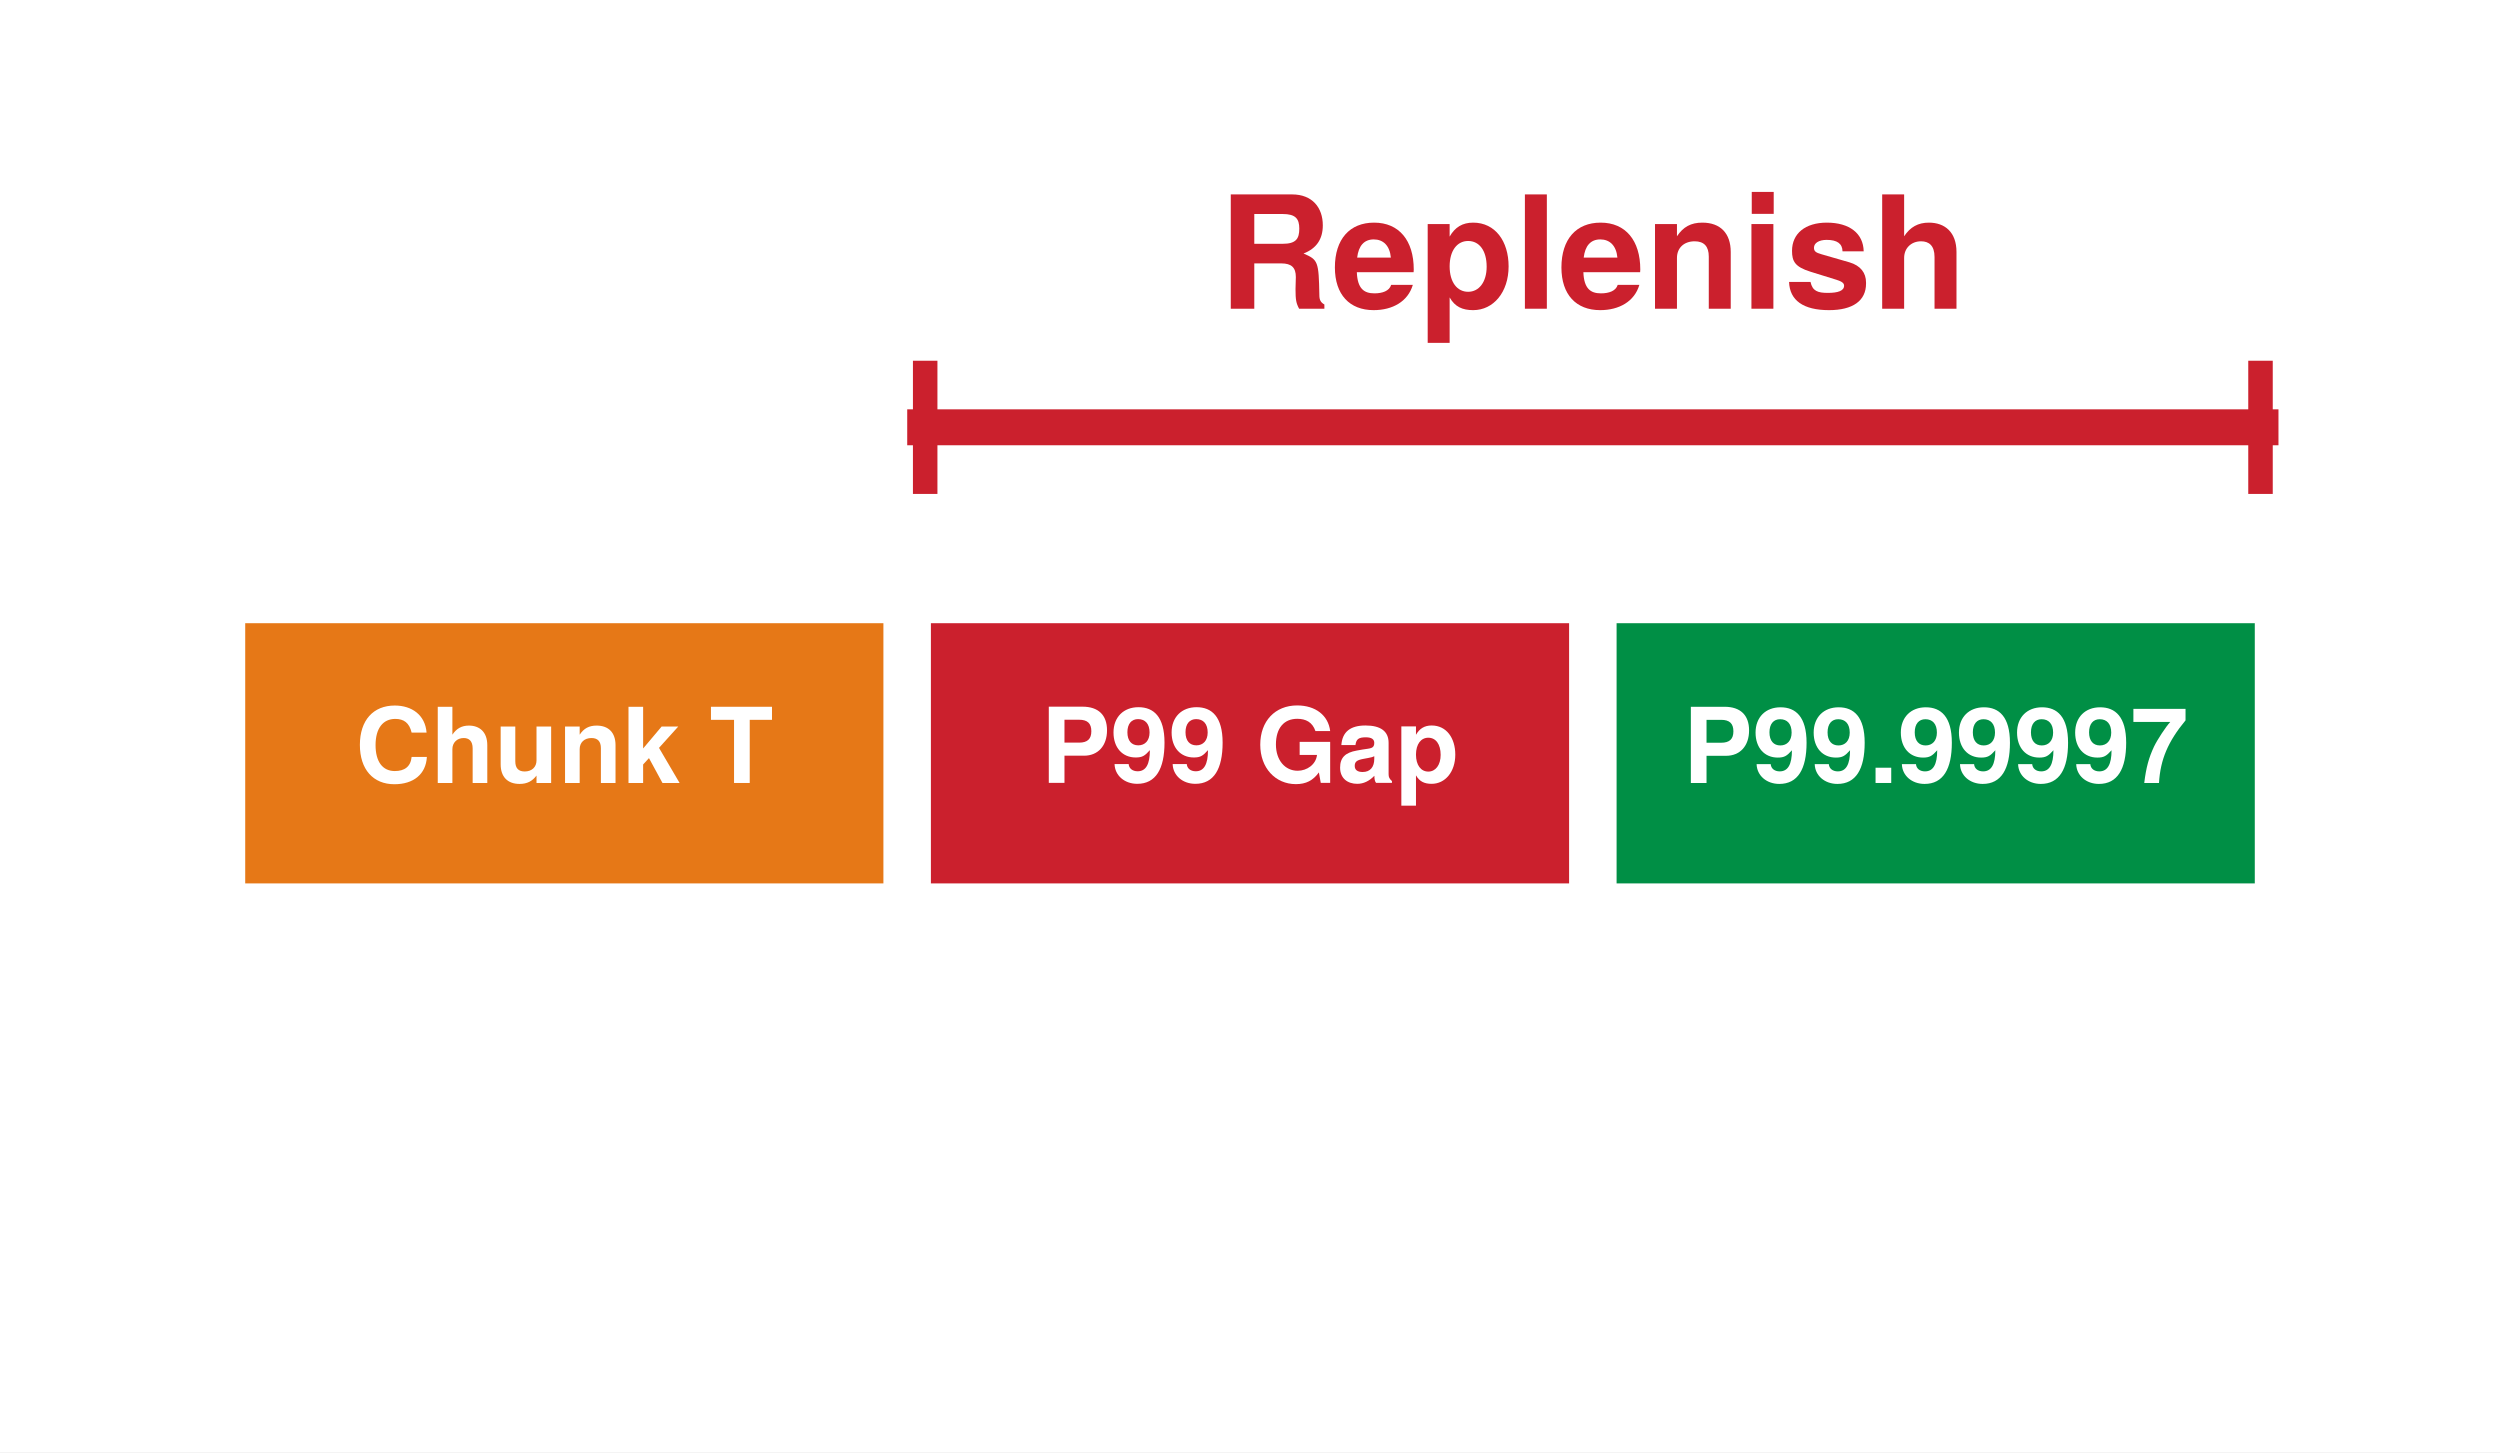
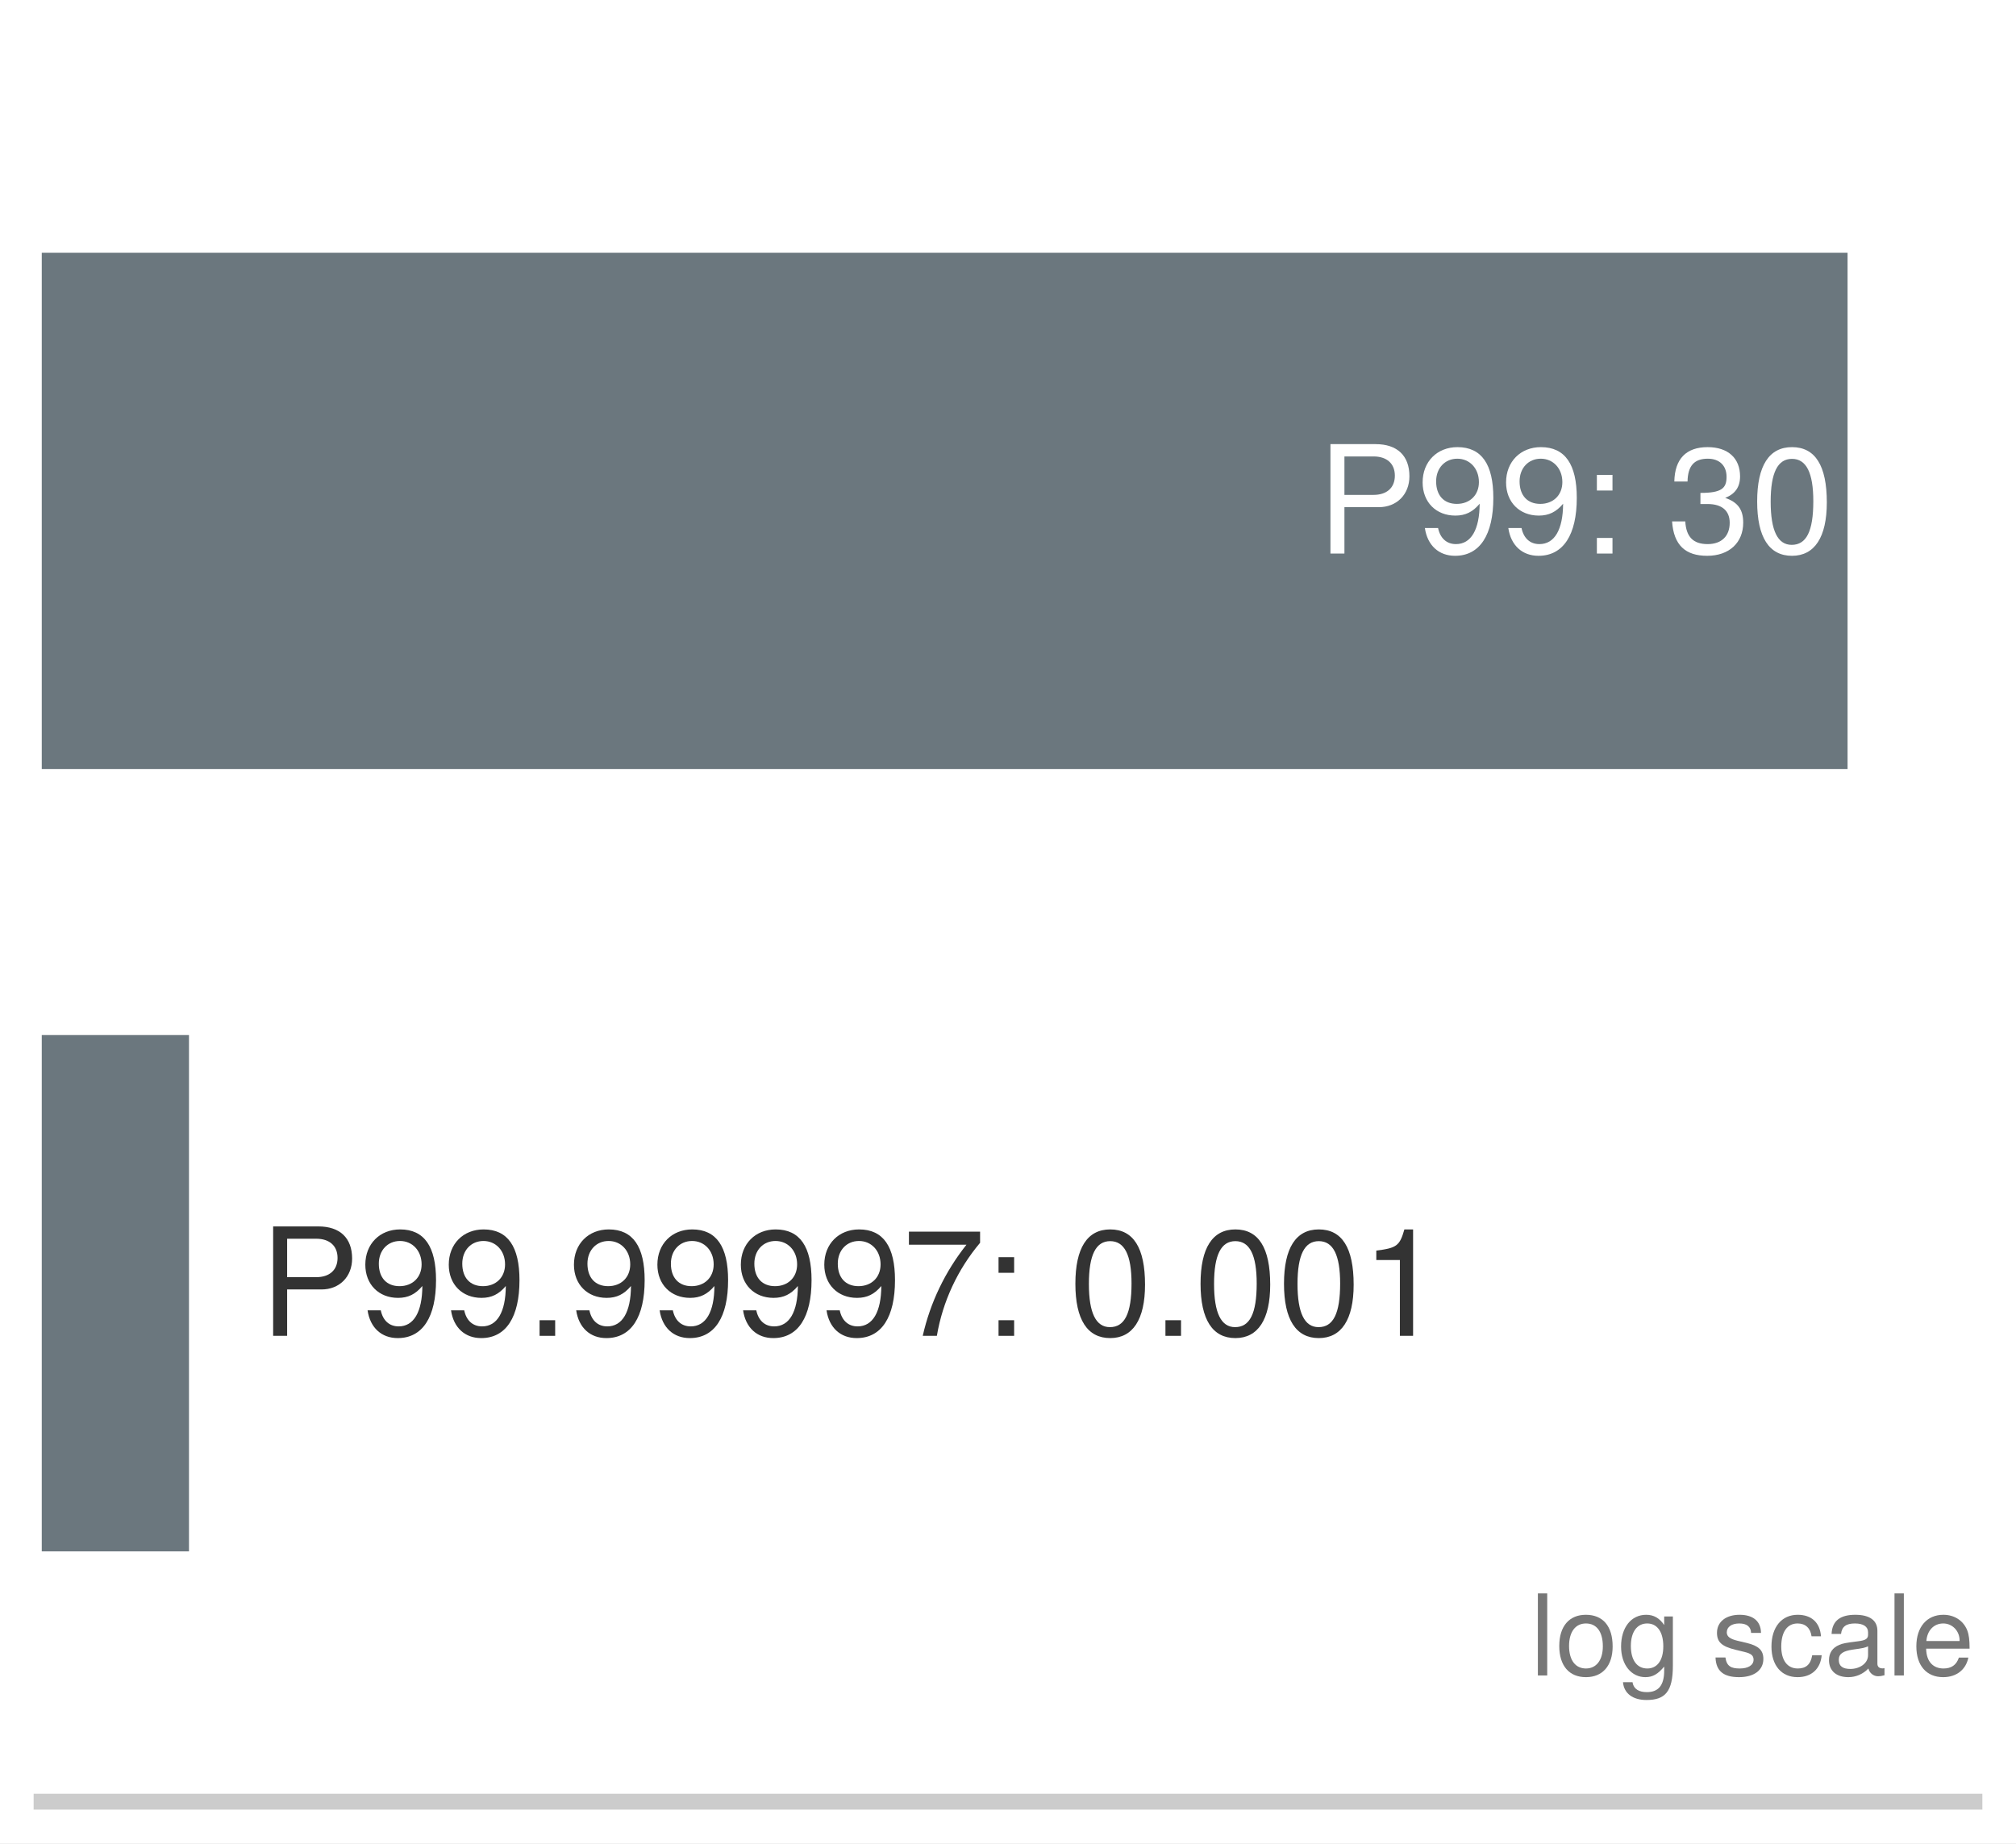
- <svg xmlns="http://www.w3.org/2000/svg" xmlns:xlink="http://www.w3.org/1999/xlink" width="76.536pt" height="44.46pt" viewBox="0 0 76.536 44.46" version="1.1">
+ <svg xmlns="http://www.w3.org/2000/svg" xmlns:xlink="http://www.w3.org/1999/xlink" width="69.84pt" height="63.864pt" viewBox="0 0 69.84 63.864" version="1.1">
  <defs>
    <style type="text/css">*{stroke-linejoin: round; stroke-linecap: butt}</style>
  </defs>
  <g id="figure_1">
    <g id="patch_1">
-       <path d="M 0 44.46 L 76.536 44.46 L 76.536 -0 L 0 -0 z " style="fill: #ffffff" />
+       <path d="M 0 63.864 L 69.84 63.864 L 69.84 0 L 0 0 z " style="fill: #ffffff" />
    </g>
    <g id="axes_1">
      <g id="patch_2">
-         <path d="M 1.44 43.02 L 75.096 43.02 L 75.096 1.44 L 1.44 1.44 z " style="fill: #ffffff" />
+         <path d="M 1.44 62.424 L 68.4 62.424 L 68.4 1.44 L 1.44 1.44 z " style="fill: #ffffff" />
      </g>
      <g id="patch_3">
-         <path d="M 7.332 27.22 L 27.22 27.22 L 27.22 18.904 L 7.332 18.904 z " clip-path="url(#p7bf6a670b9)" style="fill: #e67817; stroke: #ffffff; stroke-width: 0.35; stroke-linejoin: miter" />
+         <path d="M 1.44 26.647 L 64.005 26.647 L 64.005 8.758 L 1.44 8.758 z " clip-path="url(#pa227b33590)" style="fill: #5e6b73; opacity: 0.92" />
      </g>
      <g id="patch_4">
-         <path d="M 28.324 27.22 L 48.212 27.22 L 48.212 18.904 L 28.324 18.904 z " clip-path="url(#p7bf6a670b9)" style="fill: #cb202d; stroke: #ffffff; stroke-width: 0.35; stroke-linejoin: miter" />
-       </g>
-       <g id="patch_5">
-         <path d="M 49.316 27.22 L 69.204 27.22 L 69.204 18.904 L 49.316 18.904 z " clip-path="url(#p7bf6a670b9)" style="fill: #008f45; stroke: #ffffff; stroke-width: 0.35; stroke-linejoin: miter" />
+         <path d="M 1.44 53.751 L 6.547 53.751 L 6.547 35.862 L 1.44 35.862 z " clip-path="url(#pa227b33590)" style="fill: #5e6b73; opacity: 0.92" />
      </g>
      <g id="matplotlib.axis_1" />
      <g id="matplotlib.axis_2" />
-       <g id="line2d_1">
-         <path d="M 28.324 13.082 L 69.204 13.082 " clip-path="url(#p7bf6a670b9)" style="fill: none; stroke: #cb202d; stroke-width: 1.1; stroke-linecap: square" />
-       </g>
-       <g id="line2d_2">
-         <path d="M 28.324 14.746 L 28.324 11.419 " clip-path="url(#p7bf6a670b9)" style="fill: none; stroke: #cb202d; stroke-width: 0.75; stroke-linecap: square" />
-       </g>
-       <g id="line2d_3">
-         <path d="M 69.204 14.746 L 69.204 11.419 " clip-path="url(#p7bf6a670b9)" style="fill: none; stroke: #cb202d; stroke-width: 0.75; stroke-linecap: square" />
+       <g id="patch_5">
+         <path d="M 1.44 62.424 L 68.4 62.424 " style="fill: none; stroke: #cccccc; stroke-width: 0.55; stroke-linejoin: miter; stroke-linecap: square" />
      </g>
      <g id="text_1">
-         <g style="fill: #ffffff" transform="translate(10.87654 23.9704) scale(0.032 -0.032)">
+         <g style="fill: #ffffff" transform="translate(45.61775 19.1792) scale(0.052 -0.052)">
          <defs>
-             <path id="TeXGyreHeros-Bold-2b" d="M 4384 1594 L 3450 1594 C 3392 998 3014 730 2419 730 C 1677 730 1242 1299 1242 2317 C 1242 3347 1696 3923 2451 3923 C 2970 3923 3309 3686 3450 3085 L 4365 3085 C 4282 4160 3469 4742 2419 4742 C 1101 4742 282 3840 282 2330 C 282 832 1094 -77 2394 -77 C 3552 -77 4326 525 4384 1594 z " transform="scale(0.015625)" />
-             <path id="TeXGyreHeros-Bold-40" d="M 3462 0 L 3462 2317 C 3462 3123 2989 3514 2336 3514 C 1894 3514 1574 3334 1325 2957 L 1325 4666 L 429 4666 L 429 0 L 1325 0 L 1325 2074 C 1325 2470 1613 2752 2016 2752 C 2336 2752 2566 2579 2566 2112 L 2566 0 L 3462 0 z " transform="scale(0.015625)" />
-             <path id="TeXGyreHeros-Bold-6e" d="M 3462 0 L 3462 3456 L 2566 3456 L 2566 1382 C 2566 973 2278 704 1843 704 C 1459 704 1267 909 1267 1325 L 1267 3456 L 371 3456 L 371 1139 C 371 378 794 -58 1530 -58 C 1997 -58 2310 115 2566 454 L 2566 0 L 3462 0 z " transform="scale(0.015625)" />
-             <path id="TeXGyreHeros-Bold-4e" d="M 3494 0 L 3494 2317 C 3494 3078 3072 3514 2336 3514 C 1869 3514 1555 3341 1299 2957 L 1299 3456 L 403 3456 L 403 0 L 1299 0 L 1299 2074 C 1299 2483 1587 2752 2022 2752 C 2406 2752 2598 2541 2598 2131 L 2598 0 L 3494 0 z " transform="scale(0.015625)" />
-             <path id="TeXGyreHeros-Bold-47" d="M 3507 0 L 2246 2150 L 3424 3456 L 2406 3456 L 1274 2112 L 1274 4666 L 378 4666 L 378 0 L 1274 0 L 1274 1133 L 1632 1523 L 2458 0 L 3507 0 z " transform="scale(0.015625)" />
-             <path id="TeXGyreHeros-Bold-68" transform="scale(0.015625)" />
-             <path id="TeXGyreHeros-Bold-69" d="M 3827 3866 L 3827 4666 L 90 4666 L 90 3866 L 1504 3866 L 1504 0 L 2464 0 L 2464 3866 L 3827 3866 z " transform="scale(0.015625)" />
+             <path id="TeXGyreHeros-Regular-54" d="M 3949 3296 C 3949 4173 3430 4666 2509 4666 L 582 4666 L 582 0 L 1178 0 L 1178 1978 L 2643 1978 C 3411 1978 3949 2522 3949 3296 z M 3328 3322 C 3328 2810 2989 2502 2419 2502 L 1178 2502 L 1178 4141 L 2419 4141 C 2989 4141 3328 3834 3328 3322 z " transform="scale(0.015625)" />
+             <path id="TeXGyreHeros-Regular-4f" d="M 3258 2374 C 3258 3795 2765 4538 1728 4538 C 864 4538 243 3923 243 3034 C 243 2189 819 1619 1638 1619 C 2067 1619 2381 1773 2675 2125 C 2669 1018 2310 403 1664 403 C 1267 403 992 653 902 1088 L 339 1088 C 448 346 934 -96 1626 -96 C 2688 -96 3258 806 3258 2374 z M 2643 3046 C 2643 2490 2253 2118 1702 2118 C 1158 2118 819 2470 819 3078 C 819 3654 1203 4045 1722 4045 C 2246 4045 2643 3635 2643 3046 z " transform="scale(0.015625)" />
+             <path id="TeXGyreHeros-Regular-2d" d="M 1222 0 L 1222 666 L 557 666 L 557 0 L 1222 0 z M 1222 2688 L 1222 3354 L 557 3354 L 557 2688 L 1222 2688 z " transform="scale(0.015625)" />
+             <path id="TeXGyreHeros-Regular-68" transform="scale(0.015625)" />
+             <path id="TeXGyreHeros-Regular-6b" d="M 3238 1318 C 3238 1869 3014 2189 2470 2374 C 2893 2541 3104 2835 3104 3290 C 3104 4070 2586 4538 1722 4538 C 806 4538 320 4038 301 3072 L 864 3072 C 877 3744 1152 4045 1728 4045 C 2227 4045 2528 3750 2528 3270 C 2528 2784 2317 2586 1414 2586 L 1414 2112 L 1722 2112 C 2342 2112 2662 1818 2662 1312 C 2662 742 2310 403 1722 403 C 1107 403 806 710 768 1370 L 205 1370 C 275 358 774 -96 1702 -96 C 2637 -96 3238 461 3238 1318 z " transform="scale(0.015625)" />
+             <path id="TeXGyreHeros-Regular-7a" d="M 3245 2182 C 3245 3757 2746 4538 1760 4538 C 781 4538 275 3744 275 2221 C 275 691 787 -96 1760 -96 C 2720 -96 3245 691 3245 2182 z M 2669 2234 C 2669 947 2374 371 1747 371 C 1152 371 851 973 851 2214 C 851 3456 1152 4038 1760 4038 C 2368 4038 2669 3450 2669 2234 z " transform="scale(0.015625)" />
          </defs>
-           <use xlink:href="#TeXGyreHeros-Bold-2b" />
-           <use xlink:href="#TeXGyreHeros-Bold-40" transform="translate(72.20312 0)" />
-           <use xlink:href="#TeXGyreHeros-Bold-6e" transform="translate(133.2969 0)" />
-           <use xlink:href="#TeXGyreHeros-Bold-4e" transform="translate(194.3906 0)" />
-           <use xlink:href="#TeXGyreHeros-Bold-47" transform="translate(255.4844 0)" />
-           <use xlink:href="#TeXGyreHeros-Bold-68" transform="translate(311.0781 0)" />
-           <use xlink:href="#TeXGyreHeros-Bold-69" transform="translate(338.875 0)" />
+           <use xlink:href="#TeXGyreHeros-Regular-54" />
+           <use xlink:href="#TeXGyreHeros-Regular-4f" transform="translate(66.70312 0)" />
+           <use xlink:href="#TeXGyreHeros-Regular-4f" transform="translate(122.2969 0)" />
+           <use xlink:href="#TeXGyreHeros-Regular-2d" transform="translate(177.8906 0)" />
+           <use xlink:href="#TeXGyreHeros-Regular-68" transform="translate(205.6875 0)" />
+           <use xlink:href="#TeXGyreHeros-Regular-6b" transform="translate(233.4844 0)" />
+           <use xlink:href="#TeXGyreHeros-Regular-7a" transform="translate(289.0781 0)" />
        </g>
      </g>
      <g id="text_2">
-         <g style="fill: #ffffff" transform="translate(31.86525 23.96725) scale(0.032 -0.032)">
+         <g style="fill: #333333" transform="translate(8.989745 46.2832) scale(0.052 -0.052)">
          <defs>
-             <path id="TeXGyreHeros-Bold-54" d="M 4051 3219 C 4051 4154 3520 4666 2547 4666 L 486 4666 L 486 0 L 1446 0 L 1446 1664 L 2643 1664 C 3501 1664 4051 2272 4051 3219 z M 3091 3162 C 3091 2688 2854 2464 2342 2464 L 1446 2464 L 1446 3866 L 2342 3866 C 2854 3866 3091 3642 3091 3162 z " transform="scale(0.015625)" />
-             <path id="TeXGyreHeros-Bold-4f" d="M 3302 2464 C 3302 4051 2637 4634 1709 4634 C 800 4634 179 4032 179 3085 C 179 2150 730 1555 1536 1555 C 1939 1555 2093 1651 2406 2003 C 2406 1139 2163 710 1658 710 C 1344 710 1126 883 1107 1152 L 243 1152 C 262 454 851 -58 1632 -58 C 2771 -58 3302 858 3302 2464 z M 2387 3085 C 2387 2586 2106 2298 1696 2298 C 1286 2298 1030 2579 1030 3098 C 1030 3622 1286 3904 1683 3904 C 2118 3904 2387 3616 2387 3085 z " transform="scale(0.015625)" />
-             <path id="TeXGyreHeros-Bold-3b" d="M 4550 0 L 4550 2509 L 2682 2509 L 2682 1709 L 3744 1709 C 3680 1126 3130 742 2560 742 C 1786 742 1229 1389 1229 2349 C 1229 3354 1722 3923 2534 3923 C 3059 3923 3462 3718 3648 3174 L 4550 3174 C 4435 4134 3654 4742 2528 4742 C 1184 4742 269 3789 269 2336 C 269 922 1190 -77 2451 -77 C 3078 -77 3501 147 3859 640 L 3974 0 L 4550 0 z " transform="scale(0.015625)" />
-             <path id="TeXGyreHeros-Bold-1d" d="M 3354 0 L 3354 109 C 3194 256 3149 352 3149 531 L 3149 2451 C 3149 3155 2669 3514 1734 3514 C 800 3514 314 3117 256 2317 L 1120 2317 C 1165 2675 1312 2790 1754 2790 C 2099 2790 2272 2675 2272 2445 C 2272 2080 2003 2118 1555 2042 L 1197 1978 C 512 1856 179 1562 179 934 C 179 262 653 -58 1229 -58 C 1613 -58 1965 109 2278 435 C 2278 256 2298 102 2381 0 L 3354 0 z M 2272 1478 C 2272 960 2016 666 1562 666 C 1261 666 1075 781 1075 1037 C 1075 1299 1216 1395 1587 1466 L 1894 1523 C 2131 1568 2170 1581 2272 1632 L 2272 1478 z " transform="scale(0.015625)" />
-             <path id="TeXGyreHeros-Bold-55" d="M 3674 1728 C 3674 2752 3130 3514 2227 3514 C 1792 3514 1485 3328 1267 2944 L 1267 3456 L 371 3456 L 371 -1395 L 1267 -1395 L 1267 461 C 1485 77 1792 -58 2227 -58 C 3059 -58 3674 678 3674 1728 z M 2778 1715 C 2778 1088 2464 691 2022 691 C 1574 691 1267 1082 1267 1728 C 1267 2374 1574 2765 2022 2765 C 2477 2765 2778 2374 2778 1715 z " transform="scale(0.015625)" />
+             <path id="TeXGyreHeros-Regular-59" d="M 1222 0 L 1222 666 L 557 666 L 557 0 L 1222 0 z " transform="scale(0.015625)" />
+             <path id="TeXGyreHeros-Regular-65" d="M 3328 3968 L 3328 4442 L 294 4442 L 294 3885 L 2746 3885 C 1843 2746 1203 1421 883 0 L 1485 0 C 1734 1466 2374 2835 3328 3968 z " transform="scale(0.015625)" />
+             <path id="TeXGyreHeros-Regular-53" d="M 2221 0 L 2221 4538 L 1850 4538 C 1651 3840 1523 3744 653 3635 L 653 3232 L 1658 3232 L 1658 0 L 2221 0 z " transform="scale(0.015625)" />
          </defs>
-           <use xlink:href="#TeXGyreHeros-Bold-54" />
-           <use xlink:href="#TeXGyreHeros-Bold-4f" transform="translate(66.70312 0)" />
-           <use xlink:href="#TeXGyreHeros-Bold-4f" transform="translate(122.2969 0)" />
-           <use xlink:href="#TeXGyreHeros-Bold-68" transform="translate(177.8906 0)" />
-           <use xlink:href="#TeXGyreHeros-Bold-3b" transform="translate(205.6875 0)" />
-           <use xlink:href="#TeXGyreHeros-Bold-1d" transform="translate(283.4844 0)" />
-           <use xlink:href="#TeXGyreHeros-Bold-55" transform="translate(339.0781 0)" />
+           <use xlink:href="#TeXGyreHeros-Regular-54" />
+           <use xlink:href="#TeXGyreHeros-Regular-4f" transform="translate(66.70312 0)" />
+           <use xlink:href="#TeXGyreHeros-Regular-4f" transform="translate(122.2969 0)" />
+           <use xlink:href="#TeXGyreHeros-Regular-59" transform="translate(177.8906 0)" />
+           <use xlink:href="#TeXGyreHeros-Regular-4f" transform="translate(205.6875 0)" />
+           <use xlink:href="#TeXGyreHeros-Regular-4f" transform="translate(261.2812 0)" />
+           <use xlink:href="#TeXGyreHeros-Regular-4f" transform="translate(316.875 0)" />
+           <use xlink:href="#TeXGyreHeros-Regular-4f" transform="translate(372.4688 0)" />
+           <use xlink:href="#TeXGyreHeros-Regular-65" transform="translate(428.0625 0)" />
+           <use xlink:href="#TeXGyreHeros-Regular-2d" transform="translate(483.6562 0)" />
+           <use xlink:href="#TeXGyreHeros-Regular-68" transform="translate(511.4531 0)" />
+           <use xlink:href="#TeXGyreHeros-Regular-7a" transform="translate(539.25 0)" />
+           <use xlink:href="#TeXGyreHeros-Regular-59" transform="translate(594.8438 0)" />
+           <use xlink:href="#TeXGyreHeros-Regular-7a" transform="translate(622.6406 0)" />
+           <use xlink:href="#TeXGyreHeros-Regular-7a" transform="translate(678.2344 0)" />
+           <use xlink:href="#TeXGyreHeros-Regular-53" transform="translate(733.8281 0)" />
        </g>
      </g>
      <g id="text_3">
-         <g style="fill: #ffffff" transform="translate(51.52146 23.9704) scale(0.032 -0.032)">
+         <g style="fill: #777777" transform="translate(53.01145 58.0504) scale(0.039 -0.039)">
          <defs>
-             <path id="TeXGyreHeros-Bold-59" d="M 1370 0 L 1370 934 L 410 934 L 410 0 L 1370 0 z " transform="scale(0.015625)" />
-             <path id="TeXGyreHeros-Bold-65" d="M 3379 3834 L 3379 4538 L 186 4538 L 186 3738 L 2445 3738 C 2170 3443 1632 2618 1446 2221 C 1139 1562 966 966 851 0 L 1754 0 C 1837 1434 2304 2534 3379 3834 z " transform="scale(0.015625)" />
+             <path id="TeXGyreHeros-Regular-49" d="M 966 0 L 966 4666 L 435 4666 L 435 0 L 966 0 z " transform="scale(0.015625)" />
+             <path id="TeXGyreHeros-Regular-52" d="M 3264 1651 C 3264 2810 2707 3450 1741 3450 C 800 3450 230 2803 230 1677 C 230 550 794 -96 1747 -96 C 2688 -96 3264 550 3264 1651 z M 2707 1658 C 2707 870 2336 397 1747 397 C 1152 397 787 864 787 1677 C 787 2483 1152 2957 1747 2957 C 2349 2957 2707 2490 2707 1658 z " transform="scale(0.015625)" />
+             <path id="TeXGyreHeros-Regular-3c" d="M 3130 550 L 3130 3354 L 2637 3354 L 2637 2867 C 2368 3264 2042 3450 1613 3450 C 762 3450 186 2733 186 1645 C 186 589 781 -96 1568 -96 C 1990 -96 2285 83 2637 506 L 2637 282 C 2637 -608 2272 -947 1651 -947 C 1229 -947 902 -794 838 -384 L 294 -384 C 352 -1018 845 -1395 1632 -1395 C 2682 -1395 3130 -928 3130 550 z M 2586 1658 C 2586 858 2240 397 1677 397 C 1094 397 742 864 742 1677 C 742 2483 1101 2957 1670 2957 C 2246 2957 2586 2470 2586 1658 z " transform="scale(0.015625)" />
+             <path id="TeXGyreHeros-Regular-63" d="M 2938 941 C 2938 1440 2656 1690 1990 1850 L 1478 1971 C 1043 2074 858 2214 858 2451 C 858 2758 1133 2957 1568 2957 C 1997 2957 2227 2771 2240 2419 L 2803 2419 C 2797 3078 2362 3450 1587 3450 C 806 3450 301 3046 301 2426 C 301 1901 570 1651 1363 1459 L 1862 1338 C 2234 1248 2381 1139 2381 896 C 2381 582 2067 397 1600 397 C 1120 397 851 512 781 1024 L 218 1024 C 243 250 678 -96 1555 -96 C 2400 -96 2938 294 2938 941 z " transform="scale(0.015625)" />
+             <path id="TeXGyreHeros-Regular-2c" d="M 3053 1152 L 2515 1152 C 2426 614 2150 397 1696 397 C 1107 397 755 851 755 1645 C 755 2483 1101 2957 1683 2957 C 2131 2957 2413 2694 2477 2227 L 3014 2227 C 2950 3046 2438 3450 1690 3450 C 787 3450 198 2758 198 1645 C 198 563 774 -96 1683 -96 C 2483 -96 2989 384 3053 1152 z " transform="scale(0.015625)" />
+             <path id="TeXGyreHeros-Regular-1d" d="M 3424 13 L 3424 416 C 3366 403 3341 403 3309 403 C 3123 403 3021 499 3021 666 L 3021 2534 C 3021 3130 2586 3450 1760 3450 C 947 3450 448 3136 416 2362 L 954 2362 C 998 2771 1242 2957 1741 2957 C 2221 2957 2490 2778 2490 2458 L 2490 2317 C 2490 2093 2355 1997 1933 1946 C 1178 1850 1062 1824 858 1741 C 467 1581 269 1280 269 870 C 269 262 691 -96 1370 -96 C 1798 -96 2214 83 2509 397 C 2566 141 2797 -45 3059 -45 C 3168 -45 3251 -32 3424 13 z M 2490 1158 C 2490 678 2003 371 1485 371 C 1069 371 826 518 826 883 C 826 1235 1062 1389 1632 1472 C 2195 1549 2310 1574 2490 1658 L 2490 1158 z " transform="scale(0.015625)" />
+             <path id="TeXGyreHeros-Regular-33" d="M 3283 1523 C 3283 2010 3245 2317 3149 2566 C 2931 3117 2419 3450 1792 3450 C 858 3450 256 2758 256 1658 C 256 557 838 -96 1779 -96 C 2547 -96 3078 339 3213 1018 L 2675 1018 C 2528 576 2227 397 1798 397 C 1242 397 826 755 813 1523 L 3283 1523 z M 2714 1997 C 2714 1997 2714 1971 2707 1958 L 826 1958 C 870 2554 1248 2957 1786 2957 C 2310 2957 2714 2522 2714 1997 z " transform="scale(0.015625)" />
          </defs>
-           <use xlink:href="#TeXGyreHeros-Bold-54" />
-           <use xlink:href="#TeXGyreHeros-Bold-4f" transform="translate(66.70312 0)" />
-           <use xlink:href="#TeXGyreHeros-Bold-4f" transform="translate(122.2969 0)" />
-           <use xlink:href="#TeXGyreHeros-Bold-59" transform="translate(177.8906 0)" />
-           <use xlink:href="#TeXGyreHeros-Bold-4f" transform="translate(205.6875 0)" />
-           <use xlink:href="#TeXGyreHeros-Bold-4f" transform="translate(261.2812 0)" />
-           <use xlink:href="#TeXGyreHeros-Bold-4f" transform="translate(316.875 0)" />
-           <use xlink:href="#TeXGyreHeros-Bold-4f" transform="translate(372.4688 0)" />
-           <use xlink:href="#TeXGyreHeros-Bold-65" transform="translate(428.0625 0)" />
-         </g>
-       </g>
-       <g id="text_4">
-         <g style="fill: #cb202d" transform="translate(37.29536 9.451275) scale(0.048 -0.048)">
-           <defs>
-             <path id="TeXGyreHeros-Bold-60" d="M 4333 0 L 4333 173 C 4186 256 4128 352 4128 557 C 4102 1933 4077 1997 3482 2253 C 4006 2458 4269 2835 4269 3405 C 4269 4128 3840 4666 3014 4666 L 512 4666 L 512 0 L 1472 0 L 1472 1850 L 2573 1850 C 2989 1850 3168 1683 3168 1293 L 3155 800 C 3155 365 3181 224 3302 0 L 4333 0 z M 3309 3270 C 3309 2854 3174 2650 2630 2650 L 1472 2650 L 1472 3866 L 2630 3866 C 3155 3866 3309 3674 3309 3270 z " transform="scale(0.015625)" />
-             <path id="TeXGyreHeros-Bold-33" d="M 3360 1600 C 3360 2790 2758 3514 1741 3514 C 749 3514 141 2842 141 1683 C 141 576 742 -58 1722 -58 C 2496 -58 3123 294 3322 973 L 2438 973 C 2362 723 2080 627 1754 627 C 1331 627 1062 819 1037 1491 L 3354 1491 L 3360 1600 z M 2426 2086 L 1050 2086 C 1107 2566 1331 2829 1728 2829 C 2112 2829 2381 2579 2426 2086 z " transform="scale(0.015625)" />
-             <path id="TeXGyreHeros-Bold-49" d="M 1325 0 L 1325 4666 L 429 4666 L 429 0 L 1325 0 z " transform="scale(0.015625)" />
-             <path id="TeXGyreHeros-Bold-43" d="M 1325 0 L 1325 3456 L 429 3456 L 429 0 L 1325 0 z M 1338 3872 L 1338 4768 L 442 4768 L 442 3872 L 1338 3872 z " transform="scale(0.015625)" />
-             <path id="TeXGyreHeros-Bold-63" d="M 3328 1024 L 3328 1069 C 3328 1466 3104 1760 2650 1894 L 1517 2221 C 1267 2291 1203 2349 1203 2490 C 1203 2682 1408 2810 1722 2810 C 2150 2810 2362 2656 2368 2342 L 3232 2342 C 3219 3072 2656 3514 1728 3514 C 851 3514 307 3072 307 2362 C 307 1939 422 1709 1062 1510 L 2131 1178 C 2355 1107 2432 1037 2432 941 C 2432 730 2182 646 1766 646 C 1357 646 1139 723 1062 1094 L 186 1094 C 211 339 768 -58 1818 -58 C 2790 -58 3328 326 3328 1024 z " transform="scale(0.015625)" />
-           </defs>
-           <use xlink:href="#TeXGyreHeros-Bold-60" />
-           <use xlink:href="#TeXGyreHeros-Bold-33" transform="translate(72.20312 0)" />
-           <use xlink:href="#TeXGyreHeros-Bold-55" transform="translate(127.7969 0)" />
-           <use xlink:href="#TeXGyreHeros-Bold-49" transform="translate(188.8906 0)" />
-           <use xlink:href="#TeXGyreHeros-Bold-33" transform="translate(216.6875 0)" />
-           <use xlink:href="#TeXGyreHeros-Bold-4e" transform="translate(272.2812 0)" />
-           <use xlink:href="#TeXGyreHeros-Bold-43" transform="translate(333.375 0)" />
-           <use xlink:href="#TeXGyreHeros-Bold-63" transform="translate(361.1719 0)" />
-           <use xlink:href="#TeXGyreHeros-Bold-40" transform="translate(416.7656 0)" />
+           <use xlink:href="#TeXGyreHeros-Regular-49" />
+           <use xlink:href="#TeXGyreHeros-Regular-52" transform="translate(22.20312 0)" />
+           <use xlink:href="#TeXGyreHeros-Regular-3c" transform="translate(77.79688 0)" />
+           <use xlink:href="#TeXGyreHeros-Regular-68" transform="translate(133.3906 0)" />
+           <use xlink:href="#TeXGyreHeros-Regular-63" transform="translate(161.1875 0)" />
+           <use xlink:href="#TeXGyreHeros-Regular-2c" transform="translate(211.1875 0)" />
+           <use xlink:href="#TeXGyreHeros-Regular-1d" transform="translate(261.1875 0)" />
+           <use xlink:href="#TeXGyreHeros-Regular-49" transform="translate(316.7812 0)" />
+           <use xlink:href="#TeXGyreHeros-Regular-33" transform="translate(338.9844 0)" />
        </g>
      </g>
    </g>
  </g>
  <defs>
-     <clipPath id="p7bf6a670b9">
-       <rect x="1.44" y="1.44" width="73.656" height="41.58" />
+     <clipPath id="pa227b33590">
+       <rect x="1.44" y="1.44" width="66.96" height="60.984" />
    </clipPath>
  </defs>
</svg>
